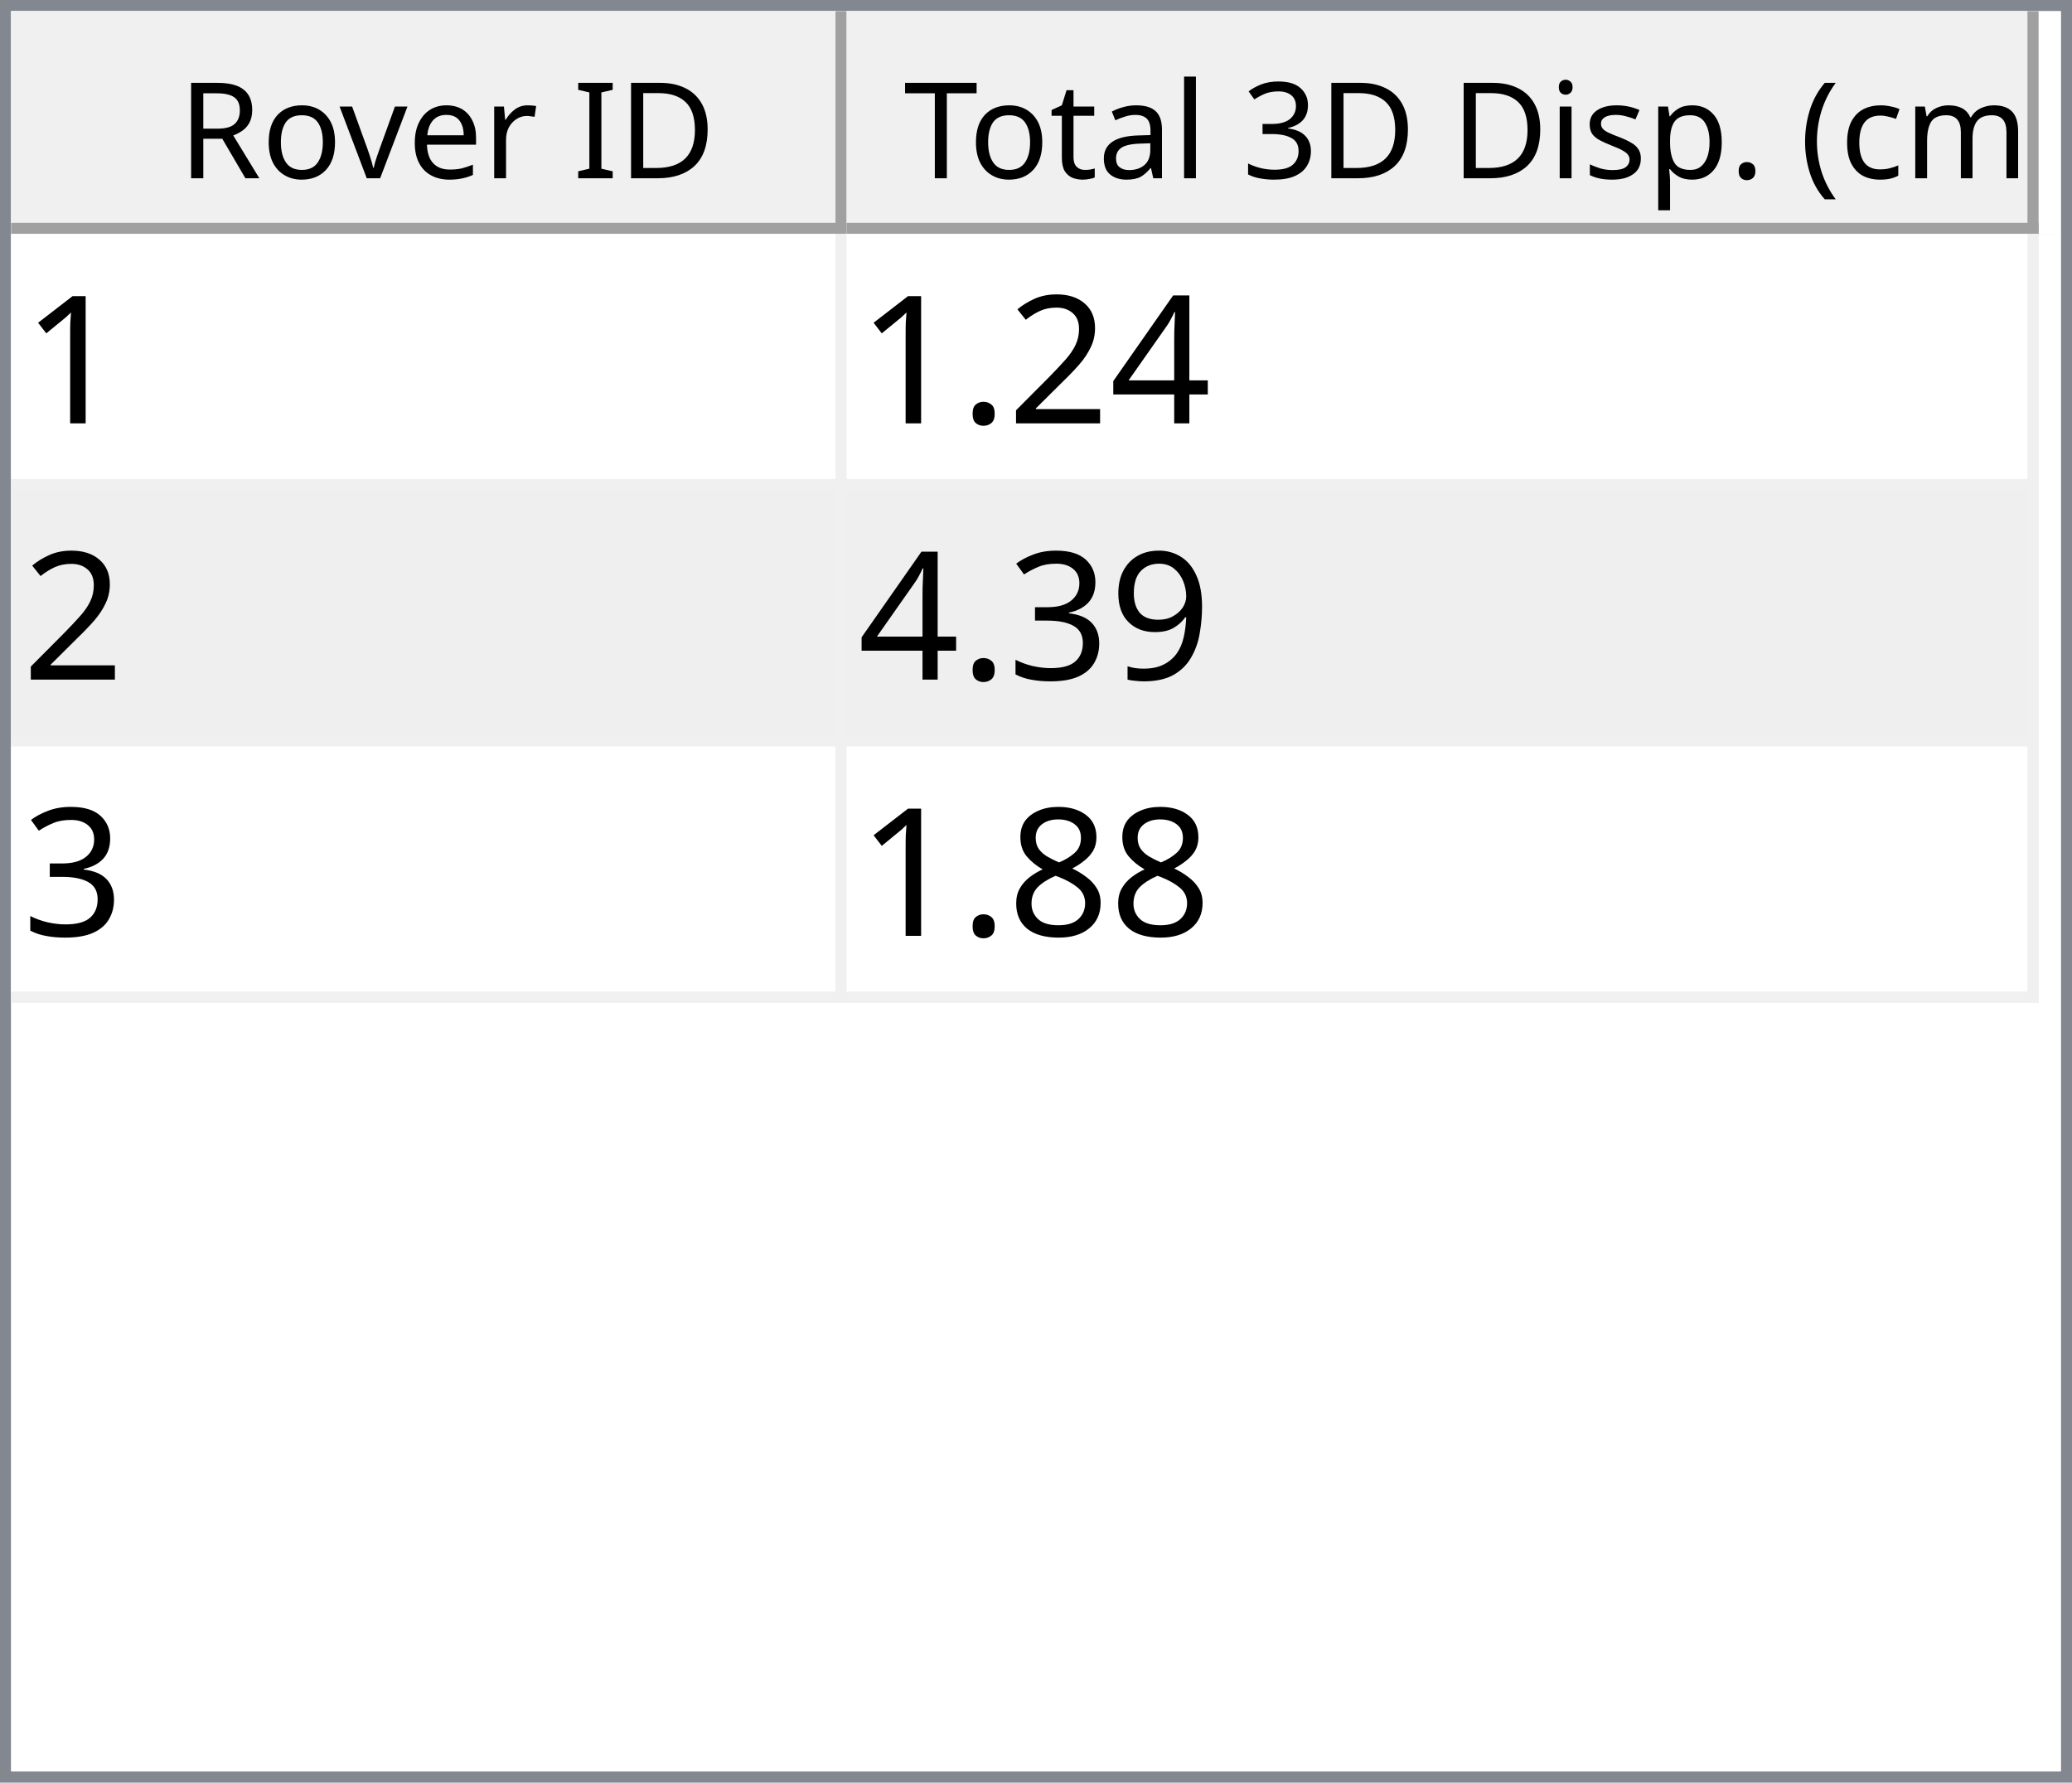
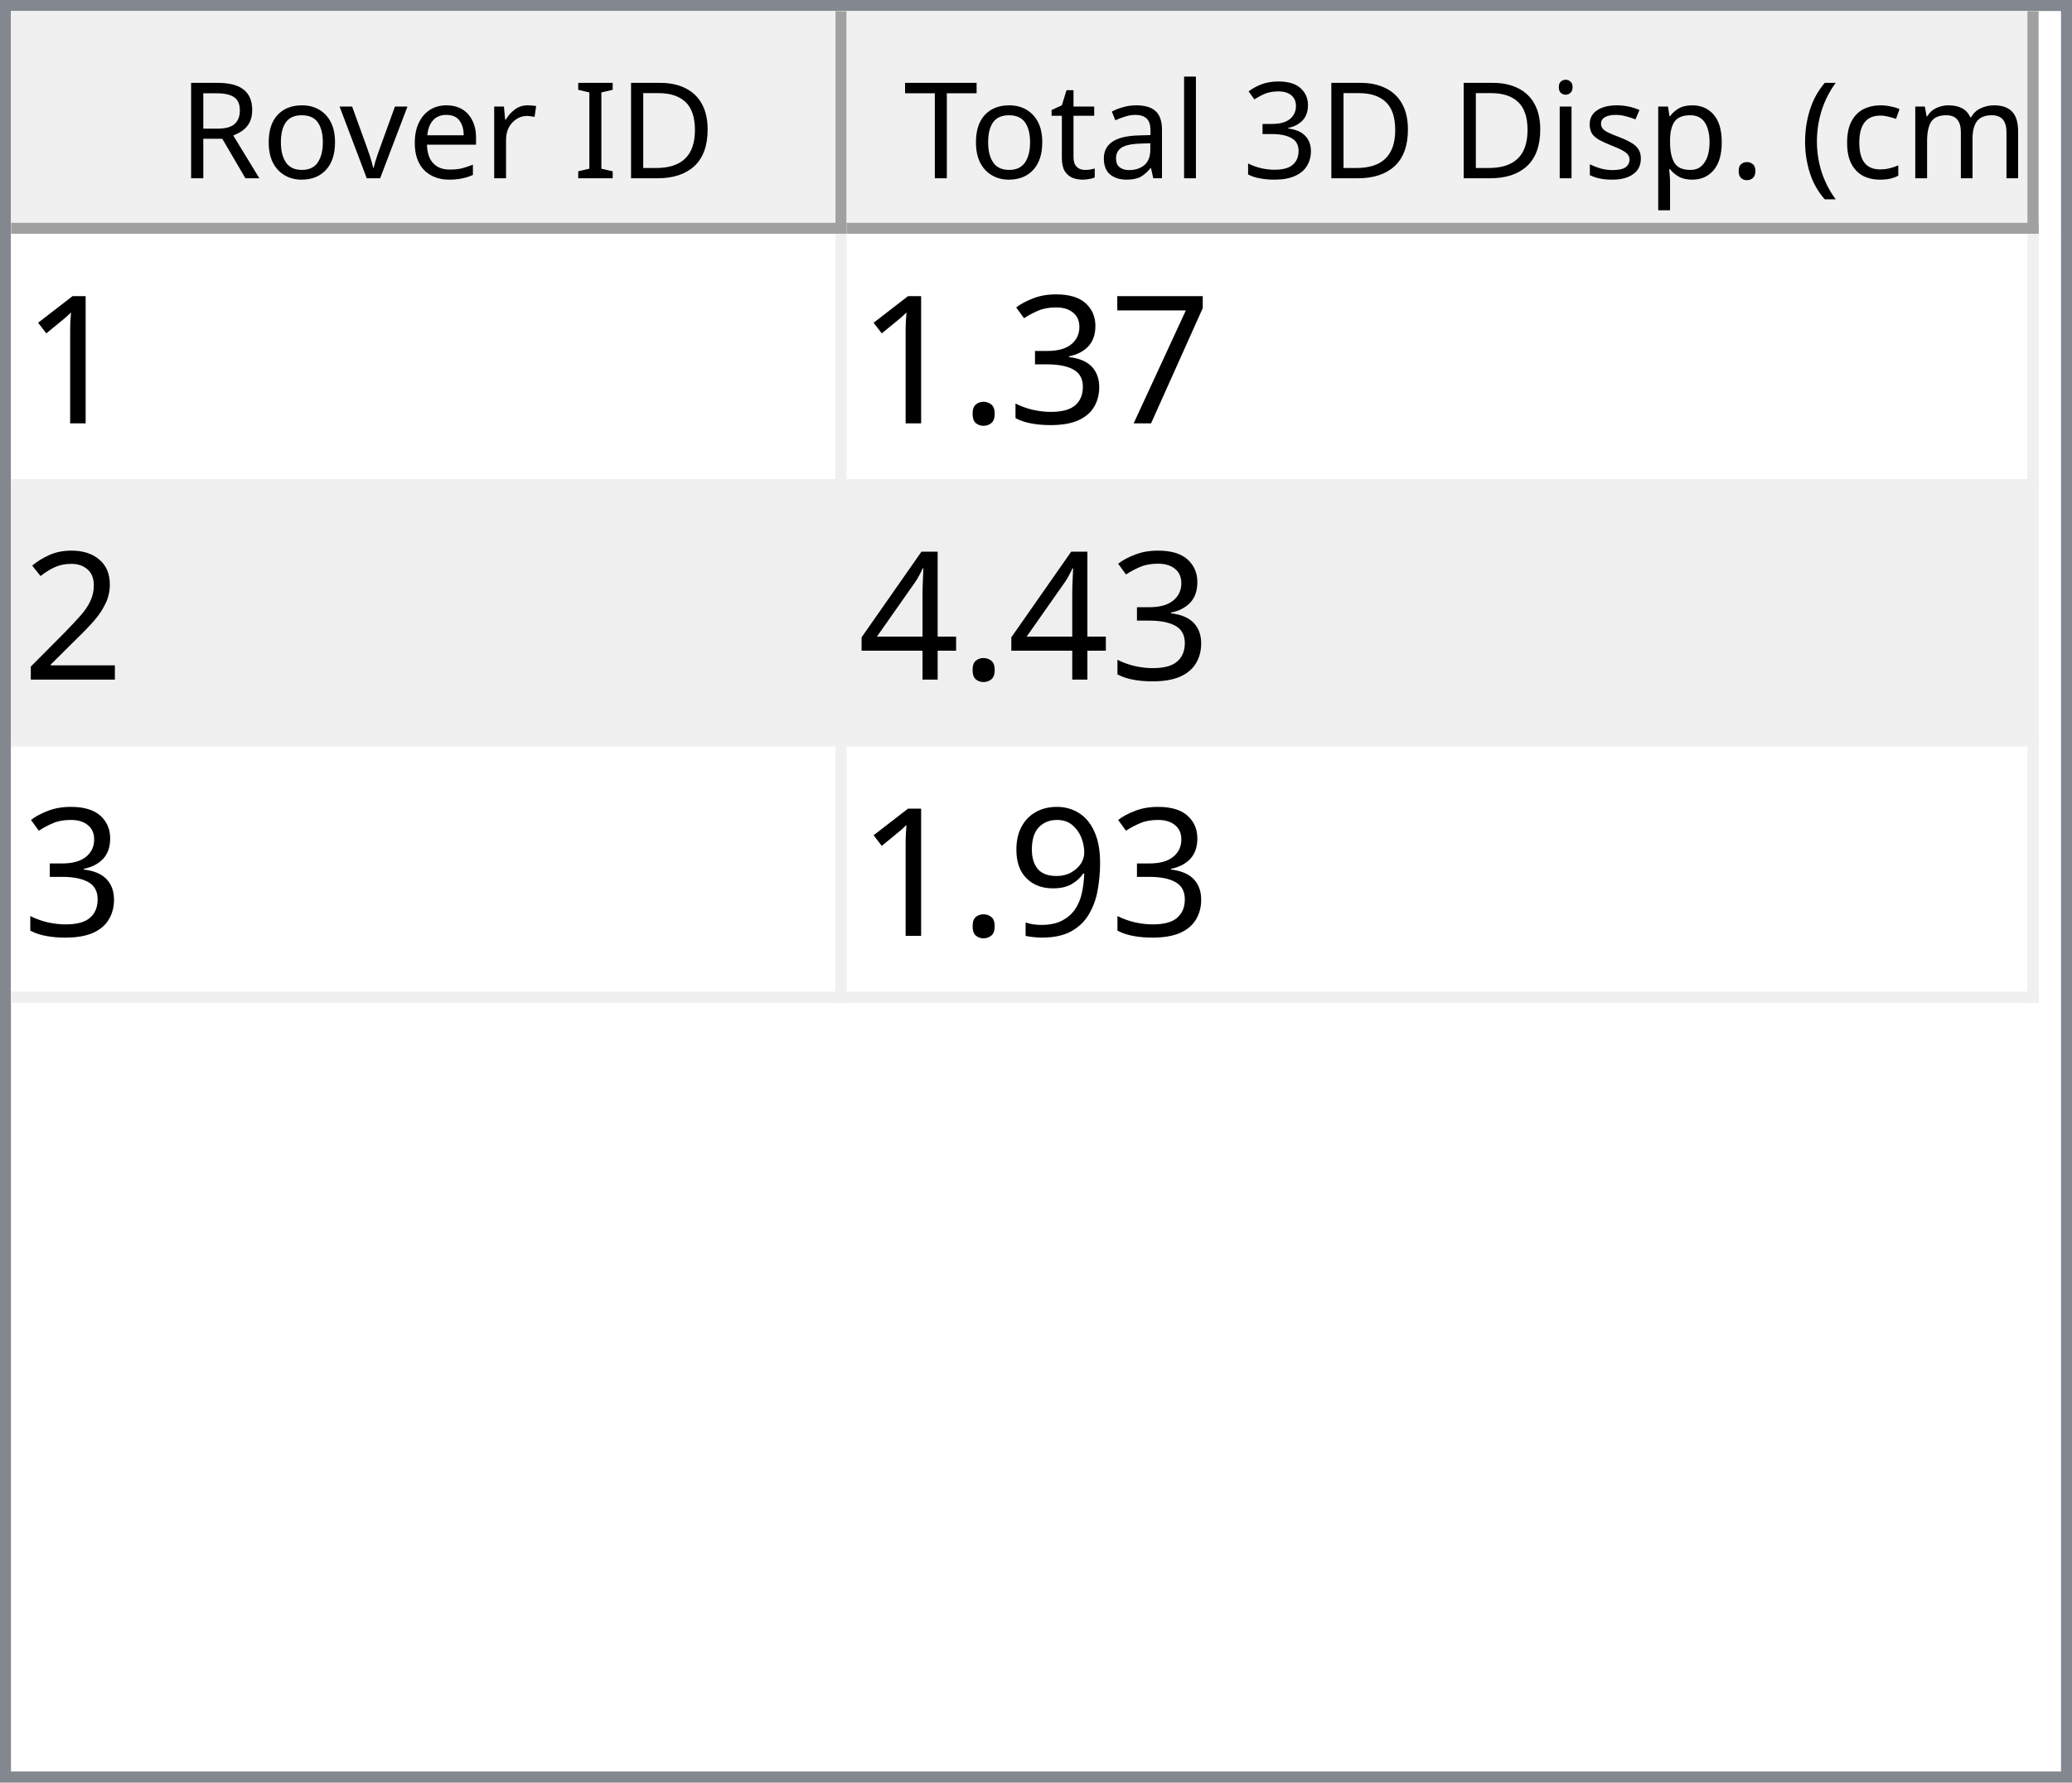
<svg xmlns="http://www.w3.org/2000/svg" style="fill-opacity:1; color-rendering:auto; color-interpolation:auto; text-rendering:auto; stroke:black; stroke-linecap:square; stroke-miterlimit:10; shape-rendering:auto; stroke-opacity:1; fill:black; stroke-dasharray:none; font-weight:normal; stroke-width:1; font-family:'Dialog'; font-style:normal; stroke-linejoin:miter; font-size:12px; stroke-dashoffset:0; image-rendering:auto;" width="186" height="160">
  <defs id="genericDefs" />
  <g>
    <defs id="defs1">
      <clipPath clipPathUnits="userSpaceOnUse" id="clipPath1">
        <path d="M0 0 L186 0 L186 160 L0 160 L0 0 Z" />
      </clipPath>
      <clipPath clipPathUnits="userSpaceOnUse" id="clipPath2">
        <path d="M0 0 L0 160 L186 160 L186 0 Z" />
      </clipPath>
      <clipPath clipPathUnits="userSpaceOnUse" id="clipPath3">
        <path d="M0 0 L0 20 L184 20 L184 0 Z" />
      </clipPath>
      <clipPath clipPathUnits="userSpaceOnUse" id="clipPath4">
        <path d="M0 0 L0 20 L75 20 L75 0 Z" />
      </clipPath>
      <clipPath clipPathUnits="userSpaceOnUse" id="clipPath5">
        <path d="M1 1 L1 19 L74 19 L74 1 Z" />
      </clipPath>
      <clipPath clipPathUnits="userSpaceOnUse" id="clipPath6">
        <path d="M0 0 L0 18 L73 18 L73 0 Z" />
      </clipPath>
      <clipPath clipPathUnits="userSpaceOnUse" id="clipPath7">
        <path d="M-0.5 -0.5 L-0.5 19.5 L74.5 19.5 L74.5 -0.5 Z" />
      </clipPath>
      <clipPath clipPathUnits="userSpaceOnUse" id="clipPath8">
        <path d="M0 0 L0 20 L107 20 L107 0 Z" />
      </clipPath>
      <clipPath clipPathUnits="userSpaceOnUse" id="clipPath9">
        <path d="M1 1 L1 19 L106 19 L106 1 Z" />
      </clipPath>
      <clipPath clipPathUnits="userSpaceOnUse" id="clipPath10">
        <path d="M0 0 L0 18 L105 18 L105 0 Z" />
      </clipPath>
      <clipPath clipPathUnits="userSpaceOnUse" id="clipPath11">
        <path d="M-0.5 -0.5 L-0.5 19.5 L106.5 19.5 L106.5 -0.5 Z" />
      </clipPath>
      <clipPath clipPathUnits="userSpaceOnUse" id="clipPath12">
        <path d="M0 0 L0 138 L184 138 L184 0 Z" />
      </clipPath>
      <clipPath clipPathUnits="userSpaceOnUse" id="clipPath13">
        <path d="M0 0 L0 69 L182 69 L182 0 Z" />
      </clipPath>
      <clipPath clipPathUnits="userSpaceOnUse" id="clipPath14">
        <path d="M-0.5 -0.5 L-0.5 68.5 L181.5 68.5 L181.5 -0.5 Z" />
      </clipPath>
      <clipPath clipPathUnits="userSpaceOnUse" id="clipPath15">
        <path d="M0 0 L0 22 L74 22 L74 0 Z" />
      </clipPath>
      <clipPath clipPathUnits="userSpaceOnUse" id="clipPath16">
        <path d="M0 0 L0 22 L106 22 L106 0 Z" />
      </clipPath>
      <font horiz-adv-x="64.551" id="font1">
        <font-face ascent="107.91" descent="25.098" units-per-em="100" style="font-style:normal; font-family:Segoe UI; font-weight:normal;" />
        <missing-glyph horiz-adv-x="64.551" d="M8.109 0 L8.109 68.266 L56.453 68.266 L56.453 0 L8.109 0 ZM15.328 7.234 L49.219 7.234 L49.219 61.031 L15.328 61.031 L15.328 7.234 Z" />
        <glyph unicode="D" horiz-adv-x="70.117" d="M9.188 0 L9.188 70.016 L28.516 70.016 Q65.531 70.016 65.531 35.891 Q65.531 19.672 55.25 9.836 Q44.969 0 27.734 0 L9.188 0 ZM17.391 62.594 L17.391 7.422 L27.828 7.422 Q41.609 7.422 49.273 14.797 Q56.938 22.172 56.938 35.688 Q56.938 62.594 28.328 62.594 L17.391 62.594 Z" />
        <glyph unicode="I" horiz-adv-x="26.611" d="M17.391 0 L9.188 0 L9.188 70.016 L17.391 70.016 L17.391 0 Z" />
        <glyph unicode=" " horiz-adv-x="27.393" d="" />
        <glyph unicode="r" horiz-adv-x="34.766" d="M34.188 41.891 Q32.078 43.5 28.125 43.5 Q23 43.5 19.555 38.672 Q16.109 33.844 16.109 25.484 L16.109 0 L8.109 0 L8.109 50 L16.109 50 L16.109 39.703 L16.312 39.703 Q18.016 44.969 21.531 47.922 Q25.047 50.875 29.391 50.875 Q32.516 50.875 34.188 50.203 L34.188 41.891 Z" />
        <glyph unicode="e" horiz-adv-x="52.295" d="M48.297 23 L12.984 23 Q13.188 14.656 17.484 10.109 Q21.781 5.562 29.297 5.562 Q37.75 5.562 44.828 11.141 L44.828 3.609 Q38.234 -1.172 27.391 -1.172 Q16.797 -1.172 10.742 5.641 Q4.688 12.453 4.688 24.812 Q4.688 36.469 11.305 43.82 Q17.922 51.172 27.734 51.172 Q37.547 51.172 42.922 44.828 Q48.297 38.484 48.297 27.203 L48.297 23 ZM40.094 29.781 Q40.047 36.719 36.75 40.578 Q33.453 44.438 27.594 44.438 Q21.922 44.438 17.969 40.383 Q14.016 36.328 13.094 29.781 L40.094 29.781 Z" />
        <glyph unicode="v" horiz-adv-x="47.9" d="M47.406 50 L27.484 0 L19.625 0 L0.688 50 L9.469 50 L22.172 13.672 Q23.578 9.672 23.922 6.688 L24.125 6.688 Q24.609 10.453 25.688 13.484 L38.969 50 L47.406 50 Z" />
        <glyph unicode="o" horiz-adv-x="58.594" d="M29 -1.172 Q17.922 -1.172 11.305 5.836 Q4.688 12.844 4.688 24.422 Q4.688 37.016 11.57 44.094 Q18.453 51.172 30.172 51.172 Q41.359 51.172 47.633 44.289 Q53.906 37.406 53.906 25.203 Q53.906 13.234 47.141 6.031 Q40.375 -1.172 29 -1.172 ZM29.594 44.438 Q21.875 44.438 17.383 39.188 Q12.891 33.938 12.891 24.703 Q12.891 15.828 17.43 10.695 Q21.969 5.562 29.594 5.562 Q37.359 5.562 41.531 10.594 Q45.703 15.625 45.703 24.906 Q45.703 34.281 41.531 39.359 Q37.359 44.438 29.594 44.438 Z" />
        <glyph unicode="R" horiz-adv-x="59.814" d="M59.375 0 L49.609 0 L37.891 19.625 Q36.281 22.359 34.766 24.289 Q33.25 26.219 31.664 27.438 Q30.078 28.656 28.25 29.219 Q26.422 29.781 24.125 29.781 L17.391 29.781 L17.391 0 L9.188 0 L9.188 70.016 L30.078 70.016 Q34.672 70.016 38.555 68.867 Q42.438 67.719 45.289 65.375 Q48.141 63.031 49.758 59.547 Q51.375 56.062 51.375 51.375 Q51.375 47.703 50.273 44.656 Q49.172 41.609 47.148 39.211 Q45.125 36.812 42.266 35.133 Q39.406 33.453 35.844 32.516 L35.844 32.328 Q37.594 31.547 38.891 30.547 Q40.188 29.547 41.359 28.18 Q42.531 26.812 43.68 25.078 Q44.828 23.344 46.234 21.047 L59.375 0 ZM17.391 62.594 L17.391 37.203 L28.516 37.203 Q31.594 37.203 34.203 38.133 Q36.812 39.062 38.719 40.797 Q40.625 42.531 41.703 45.047 Q42.781 47.562 42.781 50.688 Q42.781 56.297 39.141 59.445 Q35.5 62.594 28.609 62.594 L17.391 62.594 Z" />
        <glyph unicode=")" horiz-adv-x="30.176" d="M8.297 -15.922 L1.172 -15.922 Q16.406 2.344 16.406 26.812 Q16.406 51.469 1.078 70.016 L8.297 70.016 Q23.531 52.156 23.531 26.703 Q23.531 1.375 8.297 -15.922 Z" />
        <glyph unicode="m" horiz-adv-x="86.133" d="M79.109 0 L71.094 0 L71.094 28.719 Q71.094 37.016 68.531 40.727 Q65.969 44.438 59.906 44.438 Q54.781 44.438 51.195 39.75 Q47.609 35.062 47.609 28.516 L47.609 0 L39.594 0 L39.594 29.688 Q39.594 44.438 28.219 44.438 Q22.953 44.438 19.531 40.016 Q16.109 35.594 16.109 28.516 L16.109 0 L8.109 0 L8.109 50 L16.109 50 L16.109 42.094 L16.312 42.094 Q21.625 51.172 31.844 51.172 Q36.969 51.172 40.773 48.312 Q44.578 45.453 46 40.828 Q51.562 51.172 62.594 51.172 Q79.109 51.172 79.109 30.812 L79.109 0 Z" />
        <glyph unicode="c" horiz-adv-x="46.191" d="M42.188 2.297 Q36.422 -1.172 28.516 -1.172 Q17.828 -1.172 11.258 5.789 Q4.688 12.75 4.688 23.828 Q4.688 36.188 11.766 43.68 Q18.844 51.172 30.672 51.172 Q37.25 51.172 42.281 48.734 L42.281 40.531 Q36.719 44.438 30.375 44.438 Q22.703 44.438 17.797 38.945 Q12.891 33.453 12.891 24.516 Q12.891 15.719 17.508 10.641 Q22.125 5.562 29.891 5.562 Q36.422 5.562 42.188 9.906 L42.188 2.297 Z" />
        <glyph unicode="(" horiz-adv-x="30.176" d="M29.109 -15.922 L21.969 -15.922 Q6.844 1.375 6.844 26.703 Q6.844 52.156 21.969 70.016 L29.203 70.016 Q13.875 51.469 13.875 26.812 Q13.875 2.344 29.109 -15.922 Z" />
        <glyph unicode="." horiz-adv-x="21.68" d="M10.891 -1.078 Q8.641 -1.078 7.055 0.539 Q5.469 2.156 5.469 4.391 Q5.469 6.641 7.055 8.273 Q8.641 9.906 10.891 9.906 Q13.188 9.906 14.797 8.273 Q16.406 6.641 16.406 4.391 Q16.406 2.156 14.797 0.539 Q13.188 -1.078 10.891 -1.078 Z" />
        <glyph unicode="p" horiz-adv-x="58.789" d="M16.312 7.234 L16.109 7.234 L16.109 -23 L8.109 -23 L8.109 50 L16.109 50 L16.109 41.219 L16.312 41.219 Q22.219 51.172 33.594 51.172 Q43.266 51.172 48.688 44.461 Q54.109 37.75 54.109 26.469 Q54.109 13.922 48 6.375 Q41.891 -1.172 31.297 -1.172 Q21.578 -1.172 16.312 7.234 ZM16.109 27.391 L16.109 20.406 Q16.109 14.203 20.141 9.883 Q24.172 5.562 30.375 5.562 Q37.641 5.562 41.773 11.133 Q45.906 16.703 45.906 26.609 Q45.906 34.969 42.047 39.703 Q38.188 44.438 31.594 44.438 Q24.609 44.438 20.359 39.578 Q16.109 34.719 16.109 27.391 Z" />
        <glyph unicode="s" horiz-adv-x="42.432" d="M5.078 1.812 L5.078 10.406 Q11.625 5.562 19.484 5.562 Q30.031 5.562 30.031 12.594 Q30.031 14.594 29.125 15.992 Q28.219 17.391 26.68 18.461 Q25.141 19.531 23.07 20.383 Q21 21.234 18.609 22.172 Q15.281 23.484 12.766 24.828 Q10.25 26.172 8.57 27.859 Q6.891 29.547 6.031 31.695 Q5.172 33.844 5.172 36.719 Q5.172 40.234 6.789 42.945 Q8.406 45.656 11.086 47.484 Q13.766 49.312 17.211 50.242 Q20.656 51.172 24.312 51.172 Q30.812 51.172 35.938 48.922 L35.938 40.828 Q30.422 44.438 23.25 44.438 Q21 44.438 19.195 43.922 Q17.391 43.406 16.094 42.477 Q14.797 41.547 14.086 40.258 Q13.375 38.969 13.375 37.406 Q13.375 35.453 14.086 34.133 Q14.797 32.812 16.164 31.789 Q17.531 30.766 19.484 29.938 Q21.438 29.109 23.922 28.125 Q27.25 26.859 29.883 25.516 Q32.516 24.172 34.375 22.484 Q36.234 20.797 37.234 18.602 Q38.234 16.406 38.234 13.375 Q38.234 9.672 36.602 6.938 Q34.969 4.203 32.234 2.398 Q29.5 0.594 25.93 -0.289 Q22.359 -1.172 18.453 -1.172 Q10.75 -1.172 5.078 1.812 Z" />
        <glyph unicode="i" horiz-adv-x="24.219" d="M12.203 62.703 Q10.062 62.703 8.547 64.164 Q7.031 65.625 7.031 67.875 Q7.031 70.125 8.547 71.609 Q10.062 73.094 12.203 73.094 Q14.406 73.094 15.945 71.609 Q17.484 70.125 17.484 67.875 Q17.484 65.719 15.945 64.211 Q14.406 62.703 12.203 62.703 ZM16.109 0 L8.109 0 L8.109 50 L16.109 50 L16.109 0 Z" />
        <glyph unicode="3" horiz-adv-x="53.906" d="M46.531 19.828 Q46.531 15.094 44.75 11.211 Q42.969 7.328 39.719 4.57 Q36.469 1.812 31.93 0.297 Q27.391 -1.219 21.922 -1.219 Q11.922 -1.219 6 2.594 L6 11.188 Q13.094 5.609 22.219 5.609 Q25.875 5.609 28.828 6.539 Q31.781 7.469 33.906 9.227 Q36.031 10.984 37.18 13.477 Q38.328 15.969 38.328 19.094 Q38.328 32.812 18.797 32.812 L12.984 32.812 L12.984 39.594 L18.5 39.594 Q35.797 39.594 35.797 52.484 Q35.797 64.406 22.609 64.406 Q15.188 64.406 8.688 59.422 L8.688 67.188 Q15.375 71.188 24.609 71.188 Q29 71.188 32.57 69.969 Q36.141 68.75 38.68 66.555 Q41.219 64.359 42.609 61.281 Q44 58.203 44 54.5 Q44 40.672 30.031 36.719 L30.031 36.531 Q33.594 36.141 36.625 34.797 Q39.656 33.453 41.852 31.305 Q44.047 29.156 45.289 26.25 Q46.531 23.344 46.531 19.828 Z" />
        <glyph unicode="l" horiz-adv-x="24.219" d="M16.109 0 L8.109 0 L8.109 74.031 L16.109 74.031 L16.109 0 Z" />
        <glyph unicode="a" horiz-adv-x="50.879" d="M43.891 0 L35.891 0 L35.891 7.812 L35.688 7.812 Q30.469 -1.172 20.312 -1.172 Q12.844 -1.172 8.617 2.781 Q4.391 6.734 4.391 13.281 Q4.391 27.297 20.906 29.594 L35.891 31.688 Q35.891 44.438 25.594 44.438 Q16.547 44.438 9.281 38.281 L9.281 46.484 Q16.656 51.172 26.266 51.172 Q43.891 51.172 43.891 32.516 L43.891 0 ZM35.891 25.297 L23.828 23.641 Q18.266 22.859 15.43 20.875 Q12.594 18.891 12.594 13.875 Q12.594 10.203 15.211 7.883 Q17.828 5.562 22.172 5.562 Q28.125 5.562 32.008 9.742 Q35.891 13.922 35.891 20.312 L35.891 25.297 Z" />
        <glyph unicode="t" horiz-adv-x="33.887" d="M31.297 0.484 Q28.469 -1.078 23.828 -1.078 Q10.688 -1.078 10.688 13.578 L10.688 43.172 L2.094 43.172 L2.094 50 L10.688 50 L10.688 62.203 L18.703 64.797 L18.703 50 L31.297 50 L31.297 43.172 L18.703 43.172 L18.703 14.984 Q18.703 9.969 20.414 7.82 Q22.125 5.672 26.078 5.672 Q29.109 5.672 31.297 7.328 L31.297 0.484 Z" />
        <glyph unicode="T" horiz-adv-x="52.393" d="M50.594 62.594 L30.375 62.594 L30.375 0 L22.172 0 L22.172 62.594 L2 62.594 L2 70.016 L50.594 70.016 L50.594 62.594 Z" />
      </font>
      <font horiz-adv-x="75.0" id="font2">
        <font-face ascent="100.537" descent="21.973" units-per-em="100" style="font-style:normal; font-family:sans-serif; font-weight:normal;" />
        <missing-glyph horiz-adv-x="75.0" d="M12.5 0 L12.5 62.5 L62.5 62.5 L62.5 0 L12.5 0 ZM14.062 1.562 L60.938 1.562 L60.938 60.938 L14.062 60.938 L14.062 1.562 Z" />
        <glyph unicode="1" horiz-adv-x="55.615" d="M37.25 0 L28.469 0 L28.469 56 Q25.297 52.984 20.141 49.953 Q14.984 46.922 10.891 45.406 L10.891 53.906 Q18.266 57.375 23.781 62.305 Q29.297 67.234 31.594 71.875 L37.25 71.875 L37.25 0 Z" />
+         <glyph unicode="7" horiz-adv-x="55.615" d="M4.734 62.203 L4.734 70.656 L51.078 70.656 L51.078 63.812 Q44.234 56.547 37.523 44.484 Q30.812 32.422 27.156 19.672 Q24.516 10.688 23.781 0 L14.75 0 Q14.891 8.453 18.062 20.414 Q21.234 32.375 27.172 43.484 Q33.109 54.594 39.797 62.203 L4.734 62.203 Z" />
+         <glyph unicode="3" horiz-adv-x="55.615" d="M4.203 18.891 L12.984 20.062 Q14.5 12.594 18.141 9.297 Q21.781 6 27 6 Q33.203 6 37.477 10.297 Q41.75 14.594 41.75 20.953 Q41.75 27 37.797 30.93 Q33.844 34.859 27.734 34.859 Q25.25 34.859 21.531 33.891 L22.516 41.609 Q23.391 41.5 23.922 41.5 Q29.547 41.5 34.039 44.43 Q38.531 47.359 38.531 53.469 Q38.531 58.297 35.258 61.477 Q31.984 64.656 26.812 64.656 Q21.688 64.656 18.266 61.43 Q14.844 58.203 13.875 51.766 L5.078 53.328 Q6.688 62.156 12.398 67.016 Q18.109 71.875 26.609 71.875 Q32.469 71.875 37.398 69.359 Q42.328 66.844 44.945 62.5 Q47.562 58.156 47.562 53.266 Q47.562 48.641 45.07 44.828 Q42.578 41.016 37.703 38.766 Q44.047 37.312 47.562 32.695 Q51.078 28.078 51.078 21.141 Q51.078 11.766 44.242 5.25 Q37.406 -1.266 26.953 -1.266 Q17.531 -1.266 11.305 4.352 Q5.078 9.969 4.203 18.891 Z" />
+         <glyph unicode="." horiz-adv-x="27.783" d="M9.078 0 L9.078 10.016 L19.094 10.016 L19.094 0 L9.078 0 Z" />
+         <glyph unicode="2" horiz-adv-x="55.615" d="M50.344 8.453 L50.344 0 L3.031 0 Q2.938 3.172 4.047 6.109 Q5.859 10.938 9.836 15.625 Q13.812 20.312 21.344 26.469 Q33.016 36.031 37.117 41.625 Q41.219 47.219 41.219 52.203 Q41.219 57.422 37.477 61.008 Q33.734 64.594 27.734 64.594 Q21.391 64.594 17.578 60.789 Q13.766 56.984 13.719 50.25 L4.688 51.172 Q5.609 61.281 11.664 66.578 Q17.719 71.875 27.938 71.875 Q38.234 71.875 44.242 66.164 Q50.25 60.453 50.25 52 Q50.25 47.703 48.492 43.555 Q46.734 39.406 42.656 34.812 Q38.578 30.219 29.109 22.219 Q21.188 15.578 18.945 13.211 Q16.703 10.844 15.234 8.453 L50.344 8.453 Z" />
        <glyph unicode="4" horiz-adv-x="55.615" d="M32.328 0 L32.328 17.141 L1.266 17.141 L1.266 25.203 L33.938 71.578 L41.109 71.578 L41.109 25.203 L50.781 25.203 L50.781 17.141 L41.109 17.141 L41.109 0 L32.328 0 ZM32.328 25.203 L32.328 57.469 L9.906 25.203 L32.328 25.203 Z" />
-         <glyph unicode="2" horiz-adv-x="55.615" d="M50.344 8.453 L50.344 0 L3.031 0 Q2.938 3.172 4.047 6.109 Q5.859 10.938 9.836 15.625 Q13.812 20.312 21.344 26.469 Q33.016 36.031 37.117 41.625 Q41.219 47.219 41.219 52.203 Q41.219 57.422 37.477 61.008 Q33.734 64.594 27.734 64.594 Q21.391 64.594 17.578 60.789 Q13.766 56.984 13.719 50.25 L4.688 51.172 Q5.609 61.281 11.664 66.578 Q17.719 71.875 27.938 71.875 Q38.234 71.875 44.242 66.164 Q50.25 60.453 50.25 52 Q50.25 47.703 48.492 43.555 Q46.734 39.406 42.656 34.812 Q38.578 30.219 29.109 22.219 Q21.188 15.578 18.945 13.211 Q16.703 10.844 15.234 8.453 L50.344 8.453 Z" />
-         <glyph unicode="." horiz-adv-x="27.783" d="M9.078 0 L9.078 10.016 L19.094 10.016 L19.094 0 L9.078 0 Z" />
        <glyph unicode="9" horiz-adv-x="55.615" d="M5.469 16.547 L13.922 17.328 Q14.984 11.375 18.016 8.688 Q21.047 6 25.781 6 Q29.828 6 32.883 7.859 Q35.938 9.719 37.891 12.82 Q39.844 15.922 41.164 21.195 Q42.484 26.469 42.484 31.938 Q42.484 32.516 42.438 33.688 Q39.797 29.5 35.234 26.883 Q30.672 24.266 25.344 24.266 Q16.453 24.266 10.305 30.711 Q4.156 37.156 4.156 47.703 Q4.156 58.594 10.578 65.234 Q17 71.875 26.656 71.875 Q33.641 71.875 39.43 68.117 Q45.219 64.359 48.219 57.398 Q51.219 50.438 51.219 37.25 Q51.219 23.531 48.242 15.406 Q45.266 7.281 39.383 3.031 Q33.5 -1.219 25.594 -1.219 Q17.188 -1.219 11.867 3.445 Q6.547 8.109 5.469 16.547 ZM41.453 48.141 Q41.453 55.719 37.43 60.156 Q33.406 64.594 27.734 64.594 Q21.875 64.594 17.531 59.812 Q13.188 55.031 13.188 47.406 Q13.188 40.578 17.312 36.305 Q21.438 32.031 27.484 32.031 Q33.594 32.031 37.523 36.305 Q41.453 40.578 41.453 48.141 Z" />
-         <glyph unicode="3" horiz-adv-x="55.615" d="M4.203 18.891 L12.984 20.062 Q14.5 12.594 18.141 9.297 Q21.781 6 27 6 Q33.203 6 37.477 10.297 Q41.75 14.594 41.75 20.953 Q41.75 27 37.797 30.93 Q33.844 34.859 27.734 34.859 Q25.25 34.859 21.531 33.891 L22.516 41.609 Q23.391 41.5 23.922 41.5 Q29.547 41.5 34.039 44.43 Q38.531 47.359 38.531 53.469 Q38.531 58.297 35.258 61.477 Q31.984 64.656 26.812 64.656 Q21.688 64.656 18.266 61.43 Q14.844 58.203 13.875 51.766 L5.078 53.328 Q6.688 62.156 12.398 67.016 Q18.109 71.875 26.609 71.875 Q32.469 71.875 37.398 69.359 Q42.328 66.844 44.945 62.5 Q47.562 58.156 47.562 53.266 Q47.562 48.641 45.07 44.828 Q42.578 41.016 37.703 38.766 Q44.047 37.312 47.562 32.695 Q51.078 28.078 51.078 21.141 Q51.078 11.766 44.242 5.25 Q37.406 -1.266 26.953 -1.266 Q17.531 -1.266 11.305 4.352 Q5.078 9.969 4.203 18.891 Z" />
-         <glyph unicode="8" horiz-adv-x="55.615" d="M17.672 38.812 Q12.203 40.828 9.57 44.539 Q6.938 48.25 6.938 53.422 Q6.938 61.234 12.555 66.555 Q18.172 71.875 27.484 71.875 Q36.859 71.875 42.578 66.43 Q48.297 60.984 48.297 53.172 Q48.297 48.188 45.68 44.508 Q43.062 40.828 37.75 38.812 Q44.344 36.672 47.781 31.883 Q51.219 27.094 51.219 20.453 Q51.219 11.281 44.727 5.031 Q38.234 -1.219 27.641 -1.219 Q17.047 -1.219 10.547 5.055 Q4.047 11.328 4.047 20.703 Q4.047 27.688 7.594 32.398 Q11.141 37.109 17.672 38.812 ZM15.922 53.719 Q15.922 48.641 19.195 45.414 Q22.469 42.188 27.688 42.188 Q32.766 42.188 36.016 45.383 Q39.266 48.578 39.266 53.219 Q39.266 58.062 35.914 61.359 Q32.562 64.656 27.594 64.656 Q22.562 64.656 19.242 61.43 Q15.922 58.203 15.922 53.719 ZM13.094 20.656 Q13.094 16.891 14.875 13.375 Q16.656 9.859 20.172 7.93 Q23.688 6 27.734 6 Q34.031 6 38.133 10.055 Q42.234 14.109 42.234 20.359 Q42.234 26.703 38.016 30.859 Q33.797 35.016 27.438 35.016 Q21.234 35.016 17.164 30.914 Q13.094 26.812 13.094 20.656 Z" />
      </font>
    </defs>
    <g style="fill:white; stroke:white;">
      <rect x="0" y="0" width="186" style="clip-path:url(#clipPath1); stroke:none;" height="160" />
    </g>
    <g style="fill:white; text-rendering:optimizeSpeed; color-rendering:optimizeSpeed; image-rendering:optimizeSpeed; shape-rendering:crispEdges; stroke:white; color-interpolation:sRGB;">
      <rect x="0" width="186" height="160" y="0" style="stroke:none;" />
      <path style="stroke:none;" d="M0 160 L186 160 L186 0 L0 0 Z" />
    </g>
    <g style="fill:rgb(240,240,240); font-family:'Segoe UI'; stroke:rgb(240,240,240);">
      <rect x="0" y="0" width="186" style="clip-path:url(#clipPath2); stroke:none;" height="160" />
    </g>
    <g style="fill:rgb(130,135,144); font-family:'Segoe UI'; stroke:rgb(130,135,144);">
      <path d="M0 0 L186 0 L186 160 L0 160 L0 0 ZM1 1 L185 1 L185 159 L1 159 L1 1 Z" style="fill-rule:evenodd; clip-path:url(#clipPath2); stroke:none;" />
    </g>
    <g style="fill:white; font-family:'Segoe UI'; stroke:white;" transform="translate(1,1)">
      <rect x="0" y="0" width="184" style="clip-path:url(#clipPath3); stroke:none;" height="20" />
    </g>
    <g style="fill:rgb(240,240,240); font-family:'Segoe UI'; stroke:rgb(240,240,240);" transform="translate(1,1)">
      <rect x="0" y="0" width="75" style="clip-path:url(#clipPath4); stroke:none;" height="20" />
    </g>
    <g style="font-family:'Segoe UI';" transform="translate(2,2)">
      <text x="14" xml:space="preserve" y="14" style="clip-path:url(#clipPath6); stroke:none;">Rover ID</text>
    </g>
    <g style="fill:rgb(160,160,160); font-family:'Segoe UI'; stroke:rgb(160,160,160); stroke-linejoin:bevel;" transform="translate(1.5,1.5)">
      <line x1="74" x2="74" y1="0" style="fill:none; clip-path:url(#clipPath7);" y2="19" />
    </g>
    <g style="fill:rgb(160,160,160); font-family:'Segoe UI'; stroke:rgb(160,160,160); stroke-linejoin:bevel;" transform="matrix(1,0,0,1,1,1) translate(0.5,0.5)">
      <line x1="0" x2="74" y1="19" style="fill:none; clip-path:url(#clipPath7);" y2="19" />
    </g>
    <g style="fill:rgb(240,240,240); font-family:'Segoe UI'; stroke:rgb(240,240,240);" transform="translate(76,1)">
      <rect x="0" y="0" width="107" style="clip-path:url(#clipPath8); stroke:none;" height="20" />
    </g>
    <g style="font-family:'Segoe UI';" transform="translate(77,2)">
      <text x="1" xml:space="preserve" y="14" style="clip-path:url(#clipPath10); stroke:none;"> Total 3D Disp. (cm)</text>
    </g>
    <g style="fill:rgb(160,160,160); font-family:'Segoe UI'; stroke:rgb(160,160,160); stroke-linejoin:bevel;" transform="translate(76.5,1.5)">
      <line x1="106" x2="106" y1="0" style="fill:none; clip-path:url(#clipPath11);" y2="19" />
    </g>
    <g style="fill:rgb(160,160,160); font-family:'Segoe UI'; stroke:rgb(160,160,160); stroke-linejoin:bevel;" transform="matrix(1,0,0,1,76,1) translate(0.5,0.5)">
      <line x1="0" x2="106" y1="19" style="fill:none; clip-path:url(#clipPath11);" y2="19" />
    </g>
    <g style="fill:white; font-family:'Segoe UI'; stroke:white;" transform="translate(1,21)">
      <rect x="0" y="0" width="184" style="clip-path:url(#clipPath12); stroke:none;" height="138" />
    </g>
    <g style="fill:rgb(240,240,240); font-size:16px; font-family:sans-serif; stroke:rgb(240,240,240);" transform="translate(1,21)">
      <rect x="0" y="0" width="182" style="clip-path:url(#clipPath13); stroke:none;" height="69" />
      <line transform="translate(0.5,0.5)" x1="0" x2="181" y1="22" style="clip-path:url(#clipPath14); fill:none; stroke-linejoin:bevel;" y2="22" />
    </g>
    <g transform="matrix(1,0,0,1,1,21) translate(0.5,0.5)" style="fill:rgb(240,240,240); font-size:16px; font-family:sans-serif; stroke:rgb(240,240,240); stroke-linejoin:bevel;">
      <line x1="0" x2="181" y1="45" style="fill:none; clip-path:url(#clipPath14);" y2="45" />
    </g>
    <g transform="matrix(1,0,0,1,1,21) translate(0.5,0.5)" style="fill:rgb(240,240,240); font-size:16px; font-family:sans-serif; stroke:rgb(240,240,240); stroke-linejoin:bevel;">
      <line x1="0" x2="181" y1="68" style="fill:none; clip-path:url(#clipPath14);" y2="68" />
    </g>
    <g transform="matrix(1,0,0,1,1,21) translate(0.5,0.5)" style="fill:rgb(240,240,240); font-size:16px; font-family:sans-serif; stroke:rgb(240,240,240); stroke-linejoin:bevel;">
      <line x1="74" x2="74" y1="0" style="fill:none; clip-path:url(#clipPath14);" y2="68" />
    </g>
    <g transform="matrix(1,0,0,1,1,21) translate(0.5,0.5)" style="fill:rgb(240,240,240); font-size:16px; font-family:sans-serif; stroke:rgb(240,240,240); stroke-linejoin:bevel;">
      <line x1="181" x2="181" y1="0" style="fill:none; clip-path:url(#clipPath14);" y2="68" />
    </g>
    <g style="fill:white; font-size:16px; font-family:sans-serif; stroke:white;" transform="matrix(1,0,0,1,1,21)">
      <rect x="0" y="0" width="74" style="clip-path:url(#clipPath15); stroke:none;" height="22" />
      <text x="1" y="17" style="fill:black; clip-path:url(#clipPath15); stroke:none;" xml:space="preserve">1</text>
    </g>
    <g style="fill:white; font-size:16px; font-family:sans-serif; stroke:white;" transform="matrix(1,0,0,1,1,21) translate(75,0)">
      <rect x="0" y="0" width="106" style="clip-path:url(#clipPath16); stroke:none;" height="22" />
-       <text x="1" y="17" style="fill:black; clip-path:url(#clipPath16); stroke:none;" xml:space="preserve">1.24</text>
+       <text x="1" y="17" style="fill:black; clip-path:url(#clipPath16); stroke:none;" xml:space="preserve">1.37</text>
    </g>
    <g style="fill:rgb(239,239,239); font-size:16px; font-family:sans-serif; stroke:rgb(239,239,239);" transform="matrix(1,0,0,1,1,21) translate(0,23)">
      <rect x="0" y="0" width="74" style="clip-path:url(#clipPath15); stroke:none;" height="22" />
      <text x="1" y="17" style="fill:black; clip-path:url(#clipPath15); stroke:none;" xml:space="preserve">2</text>
    </g>
    <g style="fill:rgb(239,239,239); font-size:16px; font-family:sans-serif; stroke:rgb(239,239,239);" transform="matrix(1,0,0,1,1,21) translate(75,23)">
      <rect x="0" y="0" width="106" style="clip-path:url(#clipPath16); stroke:none;" height="22" />
-       <text x="1" y="17" style="fill:black; clip-path:url(#clipPath16); stroke:none;" xml:space="preserve">4.39</text>
+       <text x="1" y="17" style="fill:black; clip-path:url(#clipPath16); stroke:none;" xml:space="preserve">4.43</text>
    </g>
    <g style="fill:white; font-size:16px; font-family:sans-serif; stroke:white;" transform="matrix(1,0,0,1,1,21) translate(0,46)">
      <rect x="0" y="0" width="74" style="clip-path:url(#clipPath15); stroke:none;" height="22" />
      <text x="1" y="17" style="fill:black; clip-path:url(#clipPath15); stroke:none;" xml:space="preserve">3</text>
    </g>
    <g style="fill:white; font-size:16px; font-family:sans-serif; stroke:white;" transform="matrix(1,0,0,1,1,21) translate(75,46)">
      <rect x="0" y="0" width="106" style="clip-path:url(#clipPath16); stroke:none;" height="22" />
-       <text x="1" y="17" style="fill:black; clip-path:url(#clipPath16); stroke:none;" xml:space="preserve">1.88</text>
+       <text x="1" y="17" style="fill:black; clip-path:url(#clipPath16); stroke:none;" xml:space="preserve">1.93</text>
    </g>
  </g>
</svg>
